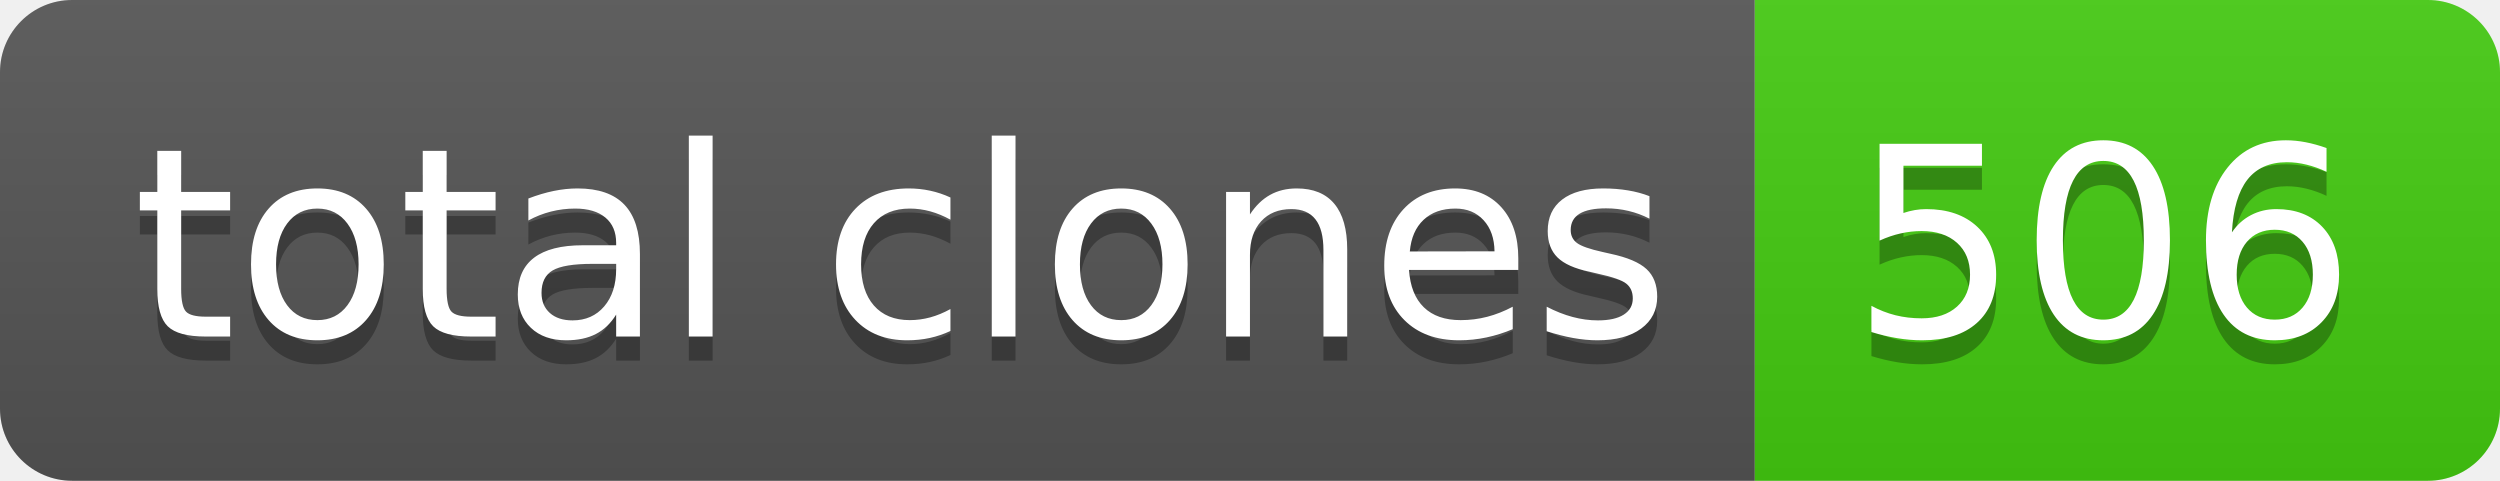
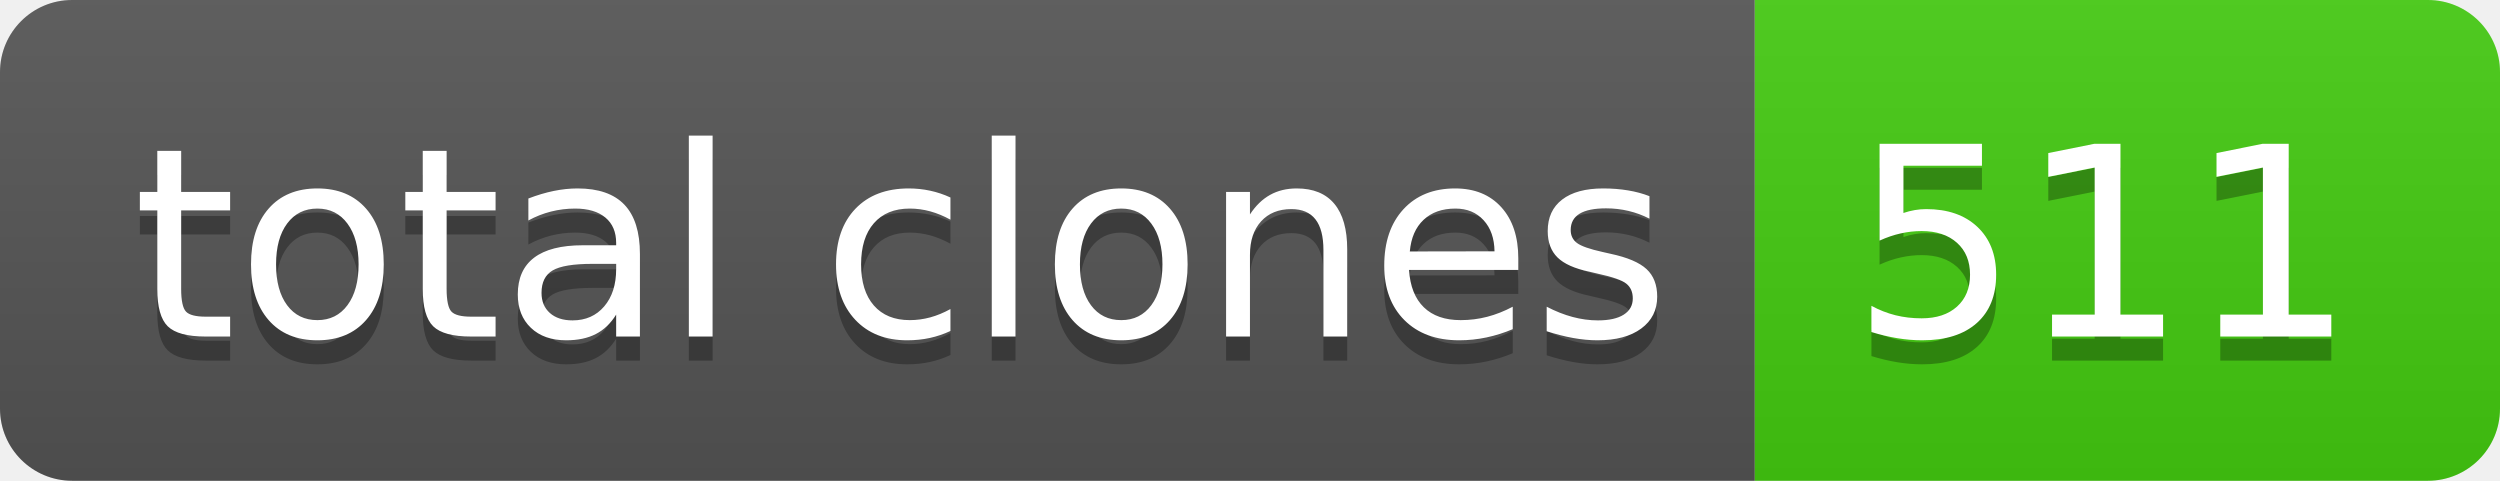
- <svg xmlns="http://www.w3.org/2000/svg" width="104" height="20" role="img" aria-label="total clones: 506">
+ <svg xmlns="http://www.w3.org/2000/svg" width="104" height="20" role="img" aria-label="total clones: 511">
  <linearGradient id="s" x2="0" y2="100%">
    <stop offset="0" stop-color="#bbb" stop-opacity=".1" />
    <stop offset="1" stop-opacity=".1" />
  </linearGradient>
  <clipPath id="r">
    <rect width="104" height="20" rx="3" fill="#fff" />
  </clipPath>
  <g clip-path="url(#r)">
    <rect width="73" height="20" fill="#555" />
    <rect x="73" width="31" height="20" fill="#4c1" />
    <rect width="104" height="20" fill="url(#s)" />
  </g>
  <g fill="#fff" text-anchor="middle" font-family="Verdana,Geneva,DejaVu Sans,sans-serif" text-rendering="geometricPrecision" font-size="110">
    <text aria-hidden="true" x="375" y="150" fill="#010101" fill-opacity=".3" transform="scale(.1)" textLength="630">total clones</text>
    <text x="375" y="140" transform="scale(.1)" fill="#fff" textLength="630">total clones</text>
-     <text aria-hidden="true" x="875" y="150" fill="#010101" fill-opacity=".3" transform="scale(.1)" textLength="210">506</text>
-     <text x="875" y="140" transform="scale(.1)" fill="#fff" textLength="210">506</text>
+     <text aria-hidden="true" x="875" y="150" fill="#010101" fill-opacity=".3" transform="scale(.1)" textLength="210">511</text>
+     <text x="875" y="140" transform="scale(.1)" fill="#fff" textLength="210">511</text>
  </g>
</svg>
